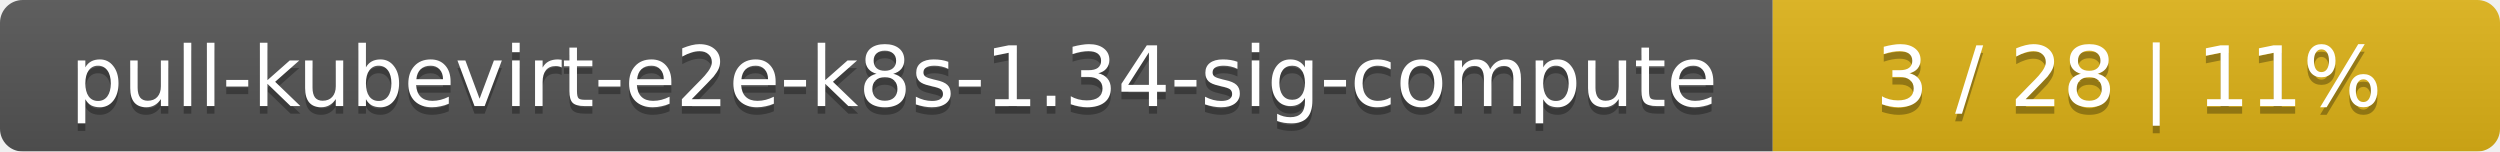
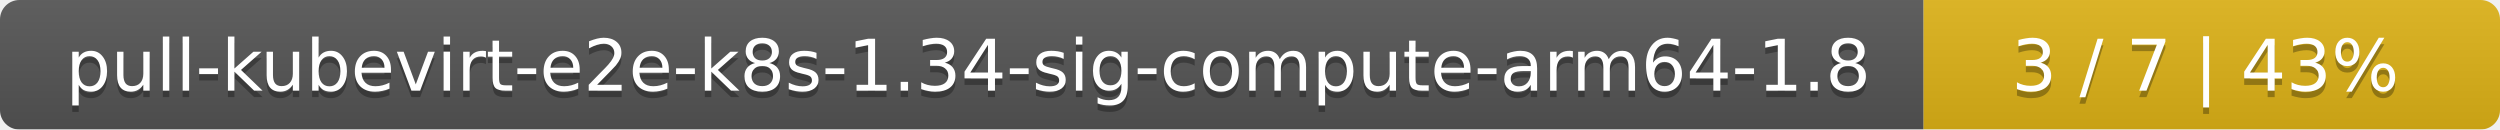
- <svg xmlns="http://www.w3.org/2000/svg" width="330" height="20">
+ <svg xmlns="http://www.w3.org/2000/svg" width="386" height="20">
  <linearGradient id="smooth" x2="0" y2="100%">
    <stop offset="0" stop-color="#bbb" stop-opacity=".1" />
    <stop offset="1" stop-opacity=".1" />
  </linearGradient>
  <mask id="round">
-     <rect width="330" height="20" rx="3" fill="#fff" />
+     <rect width="386" height="20" rx="3" fill="#fff" />
  </mask>
  <g mask="url(#round)">
-     <rect width="234" height="20" fill="#555" />
-     <rect x="234" width="96" height="20" fill="#dfb317" />
-     <rect width="330" height="20" fill="url(#smooth)" />
+     <rect width="297" height="20" fill="#555" />
+     <rect x="297" width="89" height="20" fill="#dfb317" />
+     <rect width="386" height="20" fill="url(#smooth)" />
  </g>
  <g fill="#fff" text-anchor="middle" font-family="DejaVu Sans,Verdana,Geneva,sans-serif" font-size="11">
-     <text x="118" y="15" fill="#010101" fill-opacity=".3">pull-kubevirt-e2e-k8s-1.34-sig-compute</text>
-     <text x="118" y="14">pull-kubevirt-e2e-k8s-1.34-sig-compute</text>
-     <text x="281" y="15" fill="#010101" fill-opacity=".3">3 / 28    |    11%</text>
-     <text x="281" y="14">3 / 28    |    11%</text>
+     <text x="149.5" y="15" fill="#010101" fill-opacity=".3">pull-kubevirt-e2e-k8s-1.34-sig-compute-arm64-1.8</text>
+     <text x="149.5" y="14">pull-kubevirt-e2e-k8s-1.34-sig-compute-arm64-1.8</text>
+     <text x="340.5" y="15" fill="#010101" fill-opacity=".3">3 / 7    |    43%</text>
+     <text x="340.5" y="14">3 / 7    |    43%</text>
  </g>
</svg>
